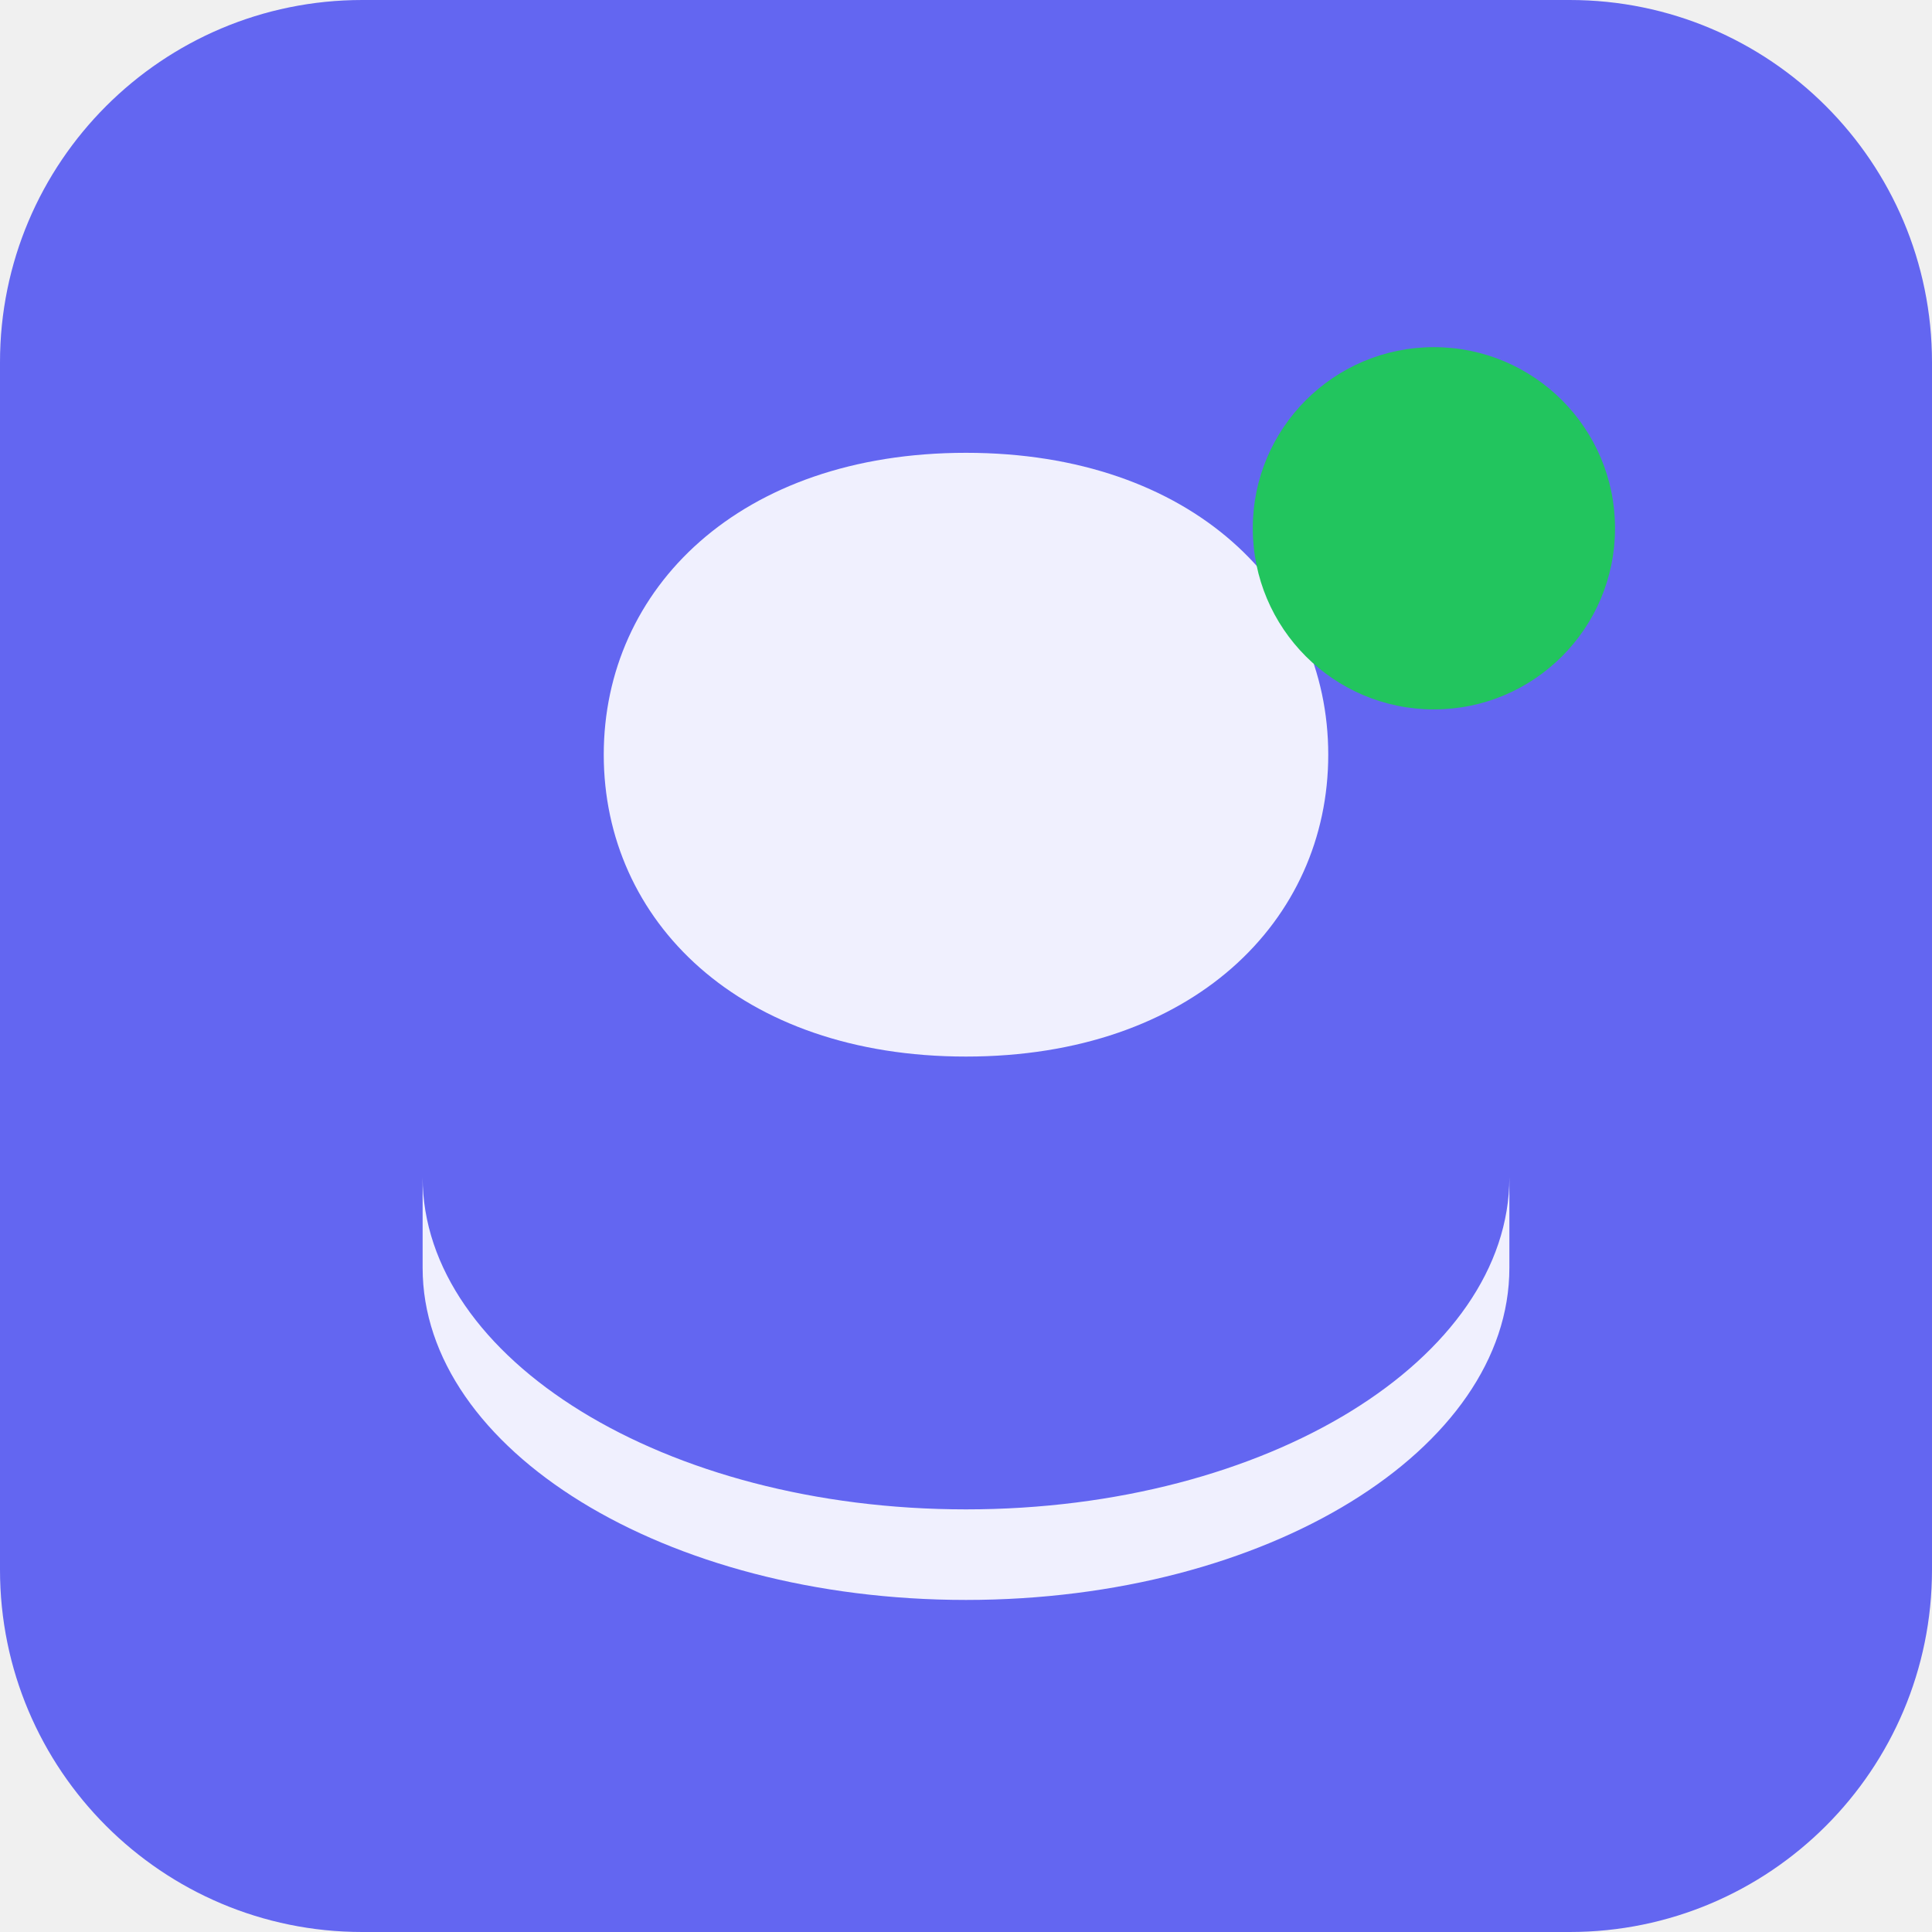
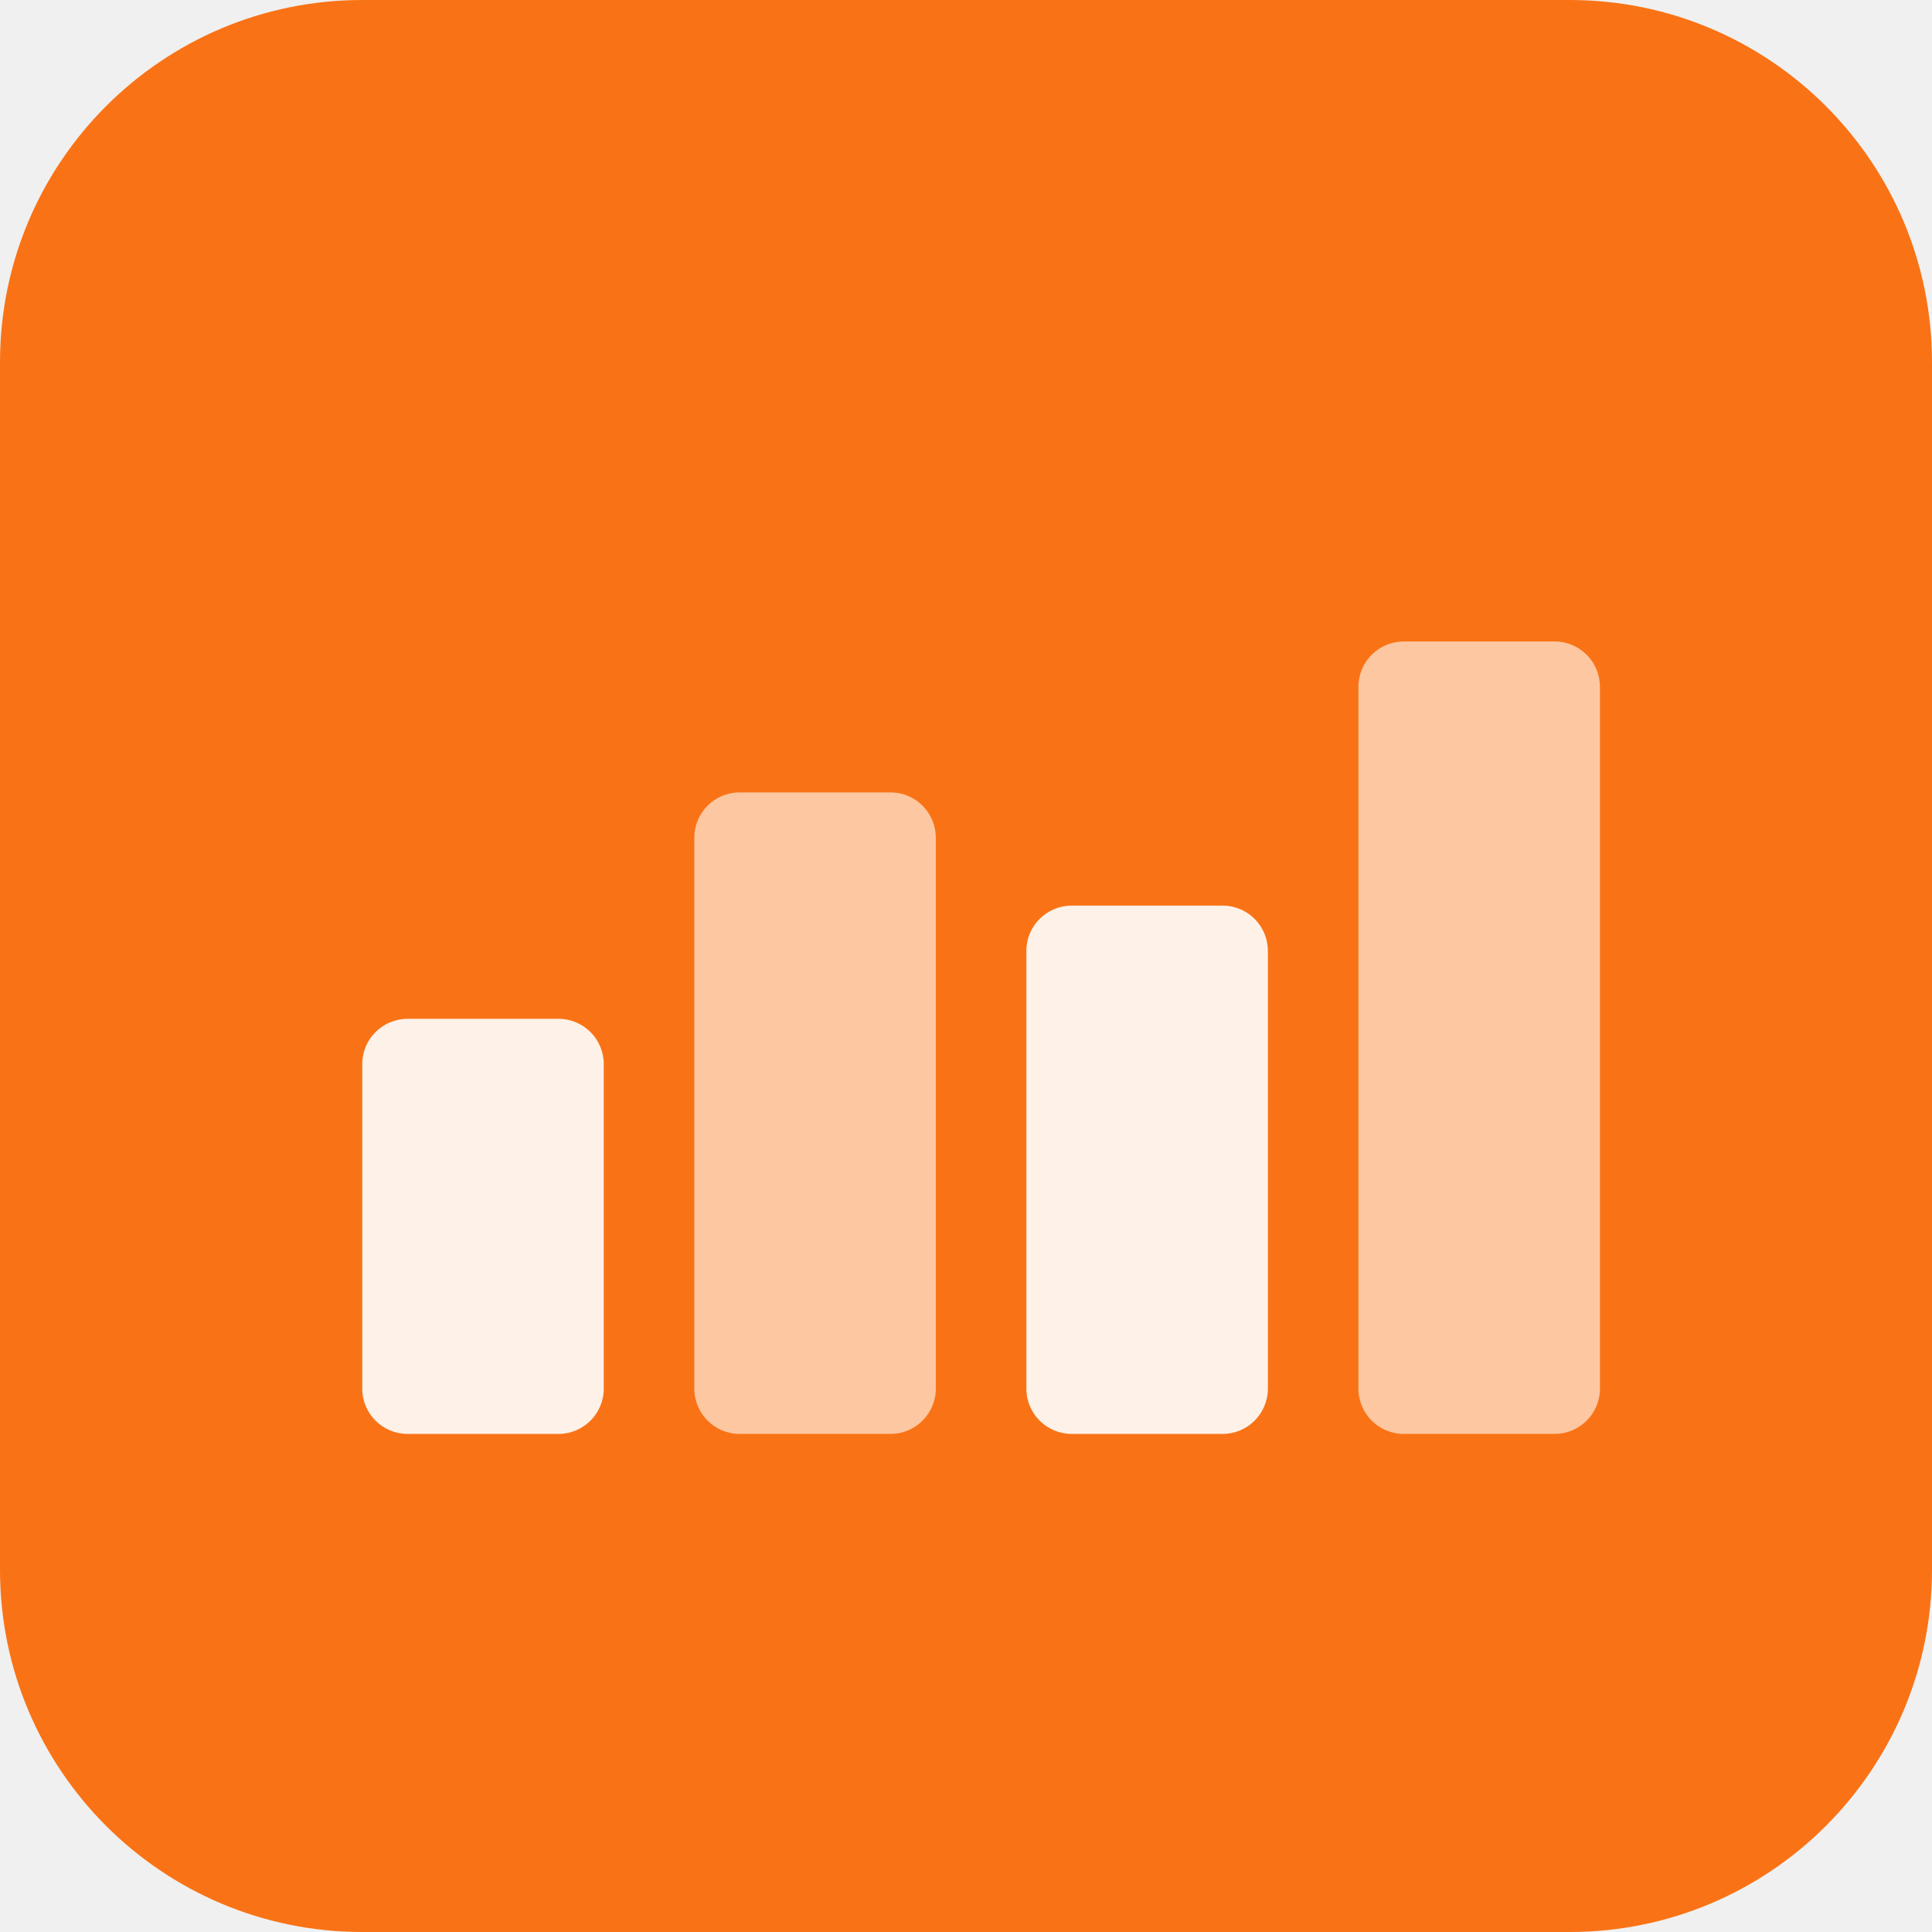
<svg xmlns="http://www.w3.org/2000/svg" viewBox="0 0 512 512" fill="none">
-   <rect width="512" height="512" rx="96" fill="#6366f1" />
-   <path d="M160 200c0-44 36-80 96-80s96 36 96 80-36 80-96 80-96-36-96-80zm96 200c-80 0-144-40-144-88v24c0 48 64 88 144 88s144-40 144-88v-24c0 48-64 88-144 88z" fill="white" opacity="0.9" />
-   <circle cx="380" cy="140" r="48" fill="#22c55e" />
+   <rect width="512" height="512" rx="96" fill="#f97316" />
+   <g transform="translate(96, 140)">
+     <rect x="0" y="130" width="64" height="110" rx="12" fill="white" fill-opacity="0.9" />
+     <rect x="88" y="70" width="64" height="170" rx="12" fill="white" fill-opacity="0.6" />
+     <rect x="176" y="100" width="64" height="140" rx="12" fill="white" fill-opacity="0.9" />
+     <rect x="264" y="30" width="64" height="210" rx="12" fill="white" fill-opacity="0.6" />
+   </g>
</svg>
